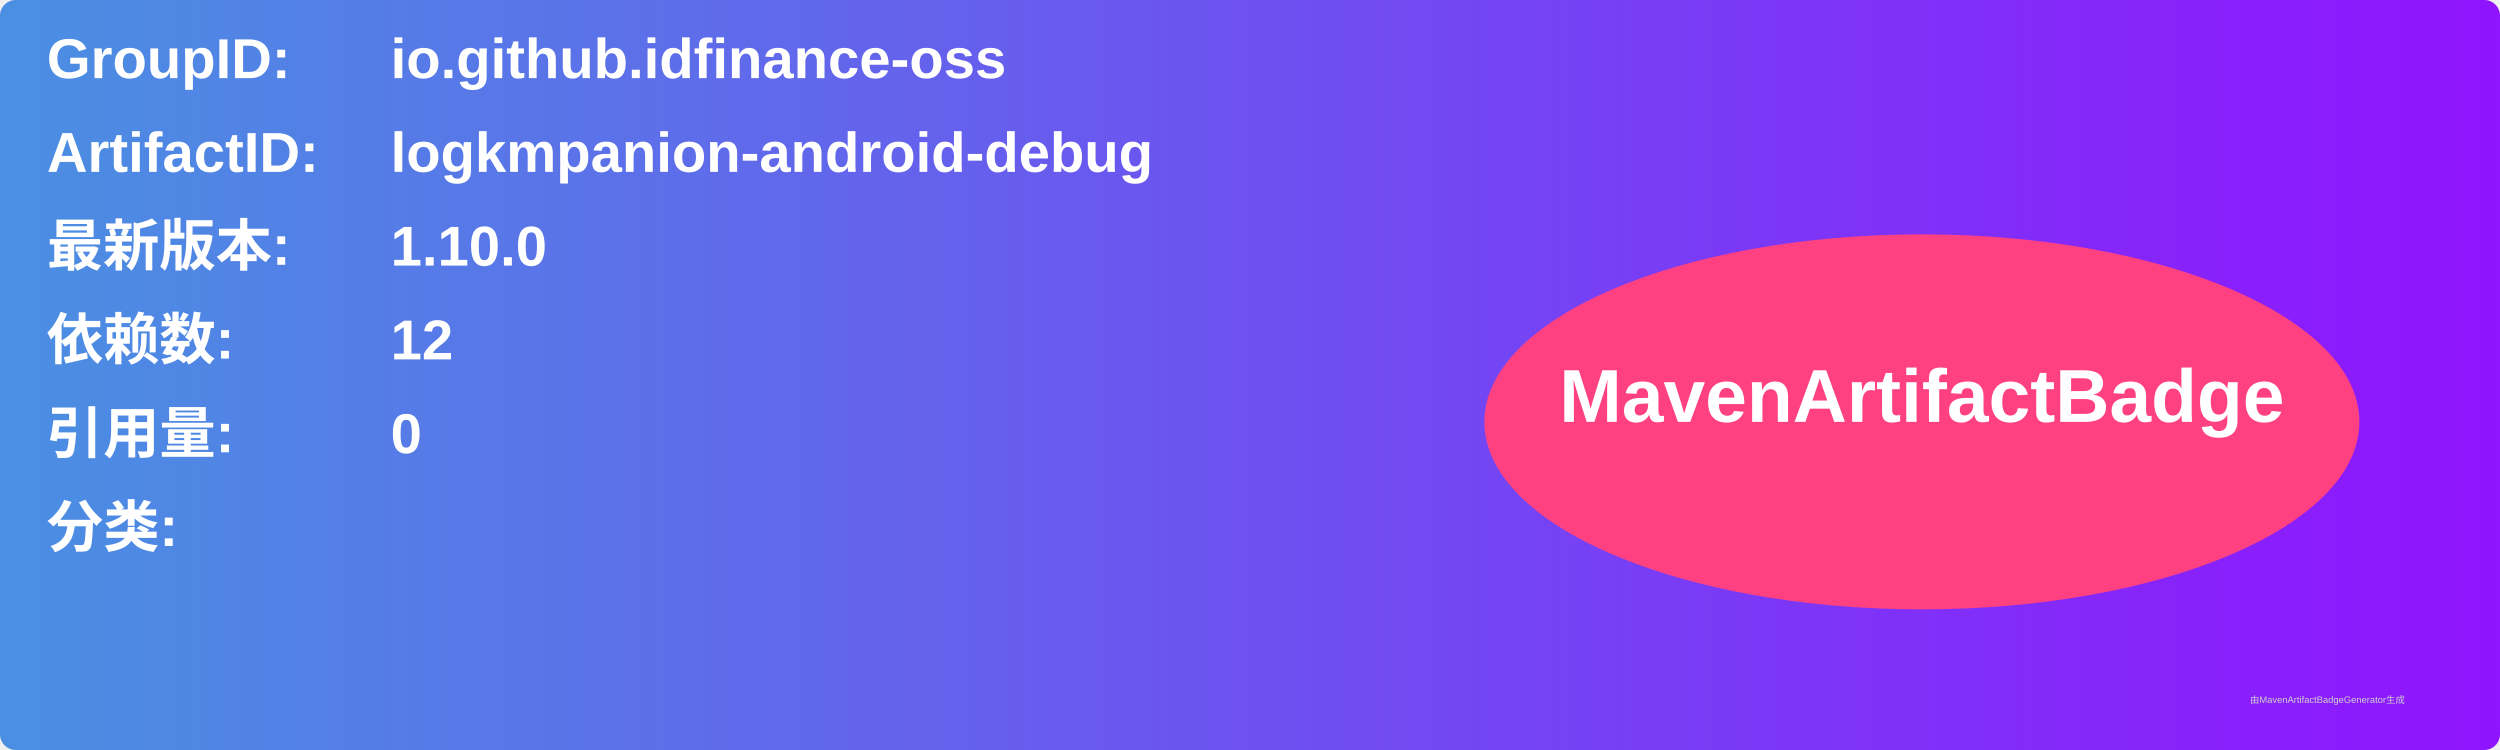
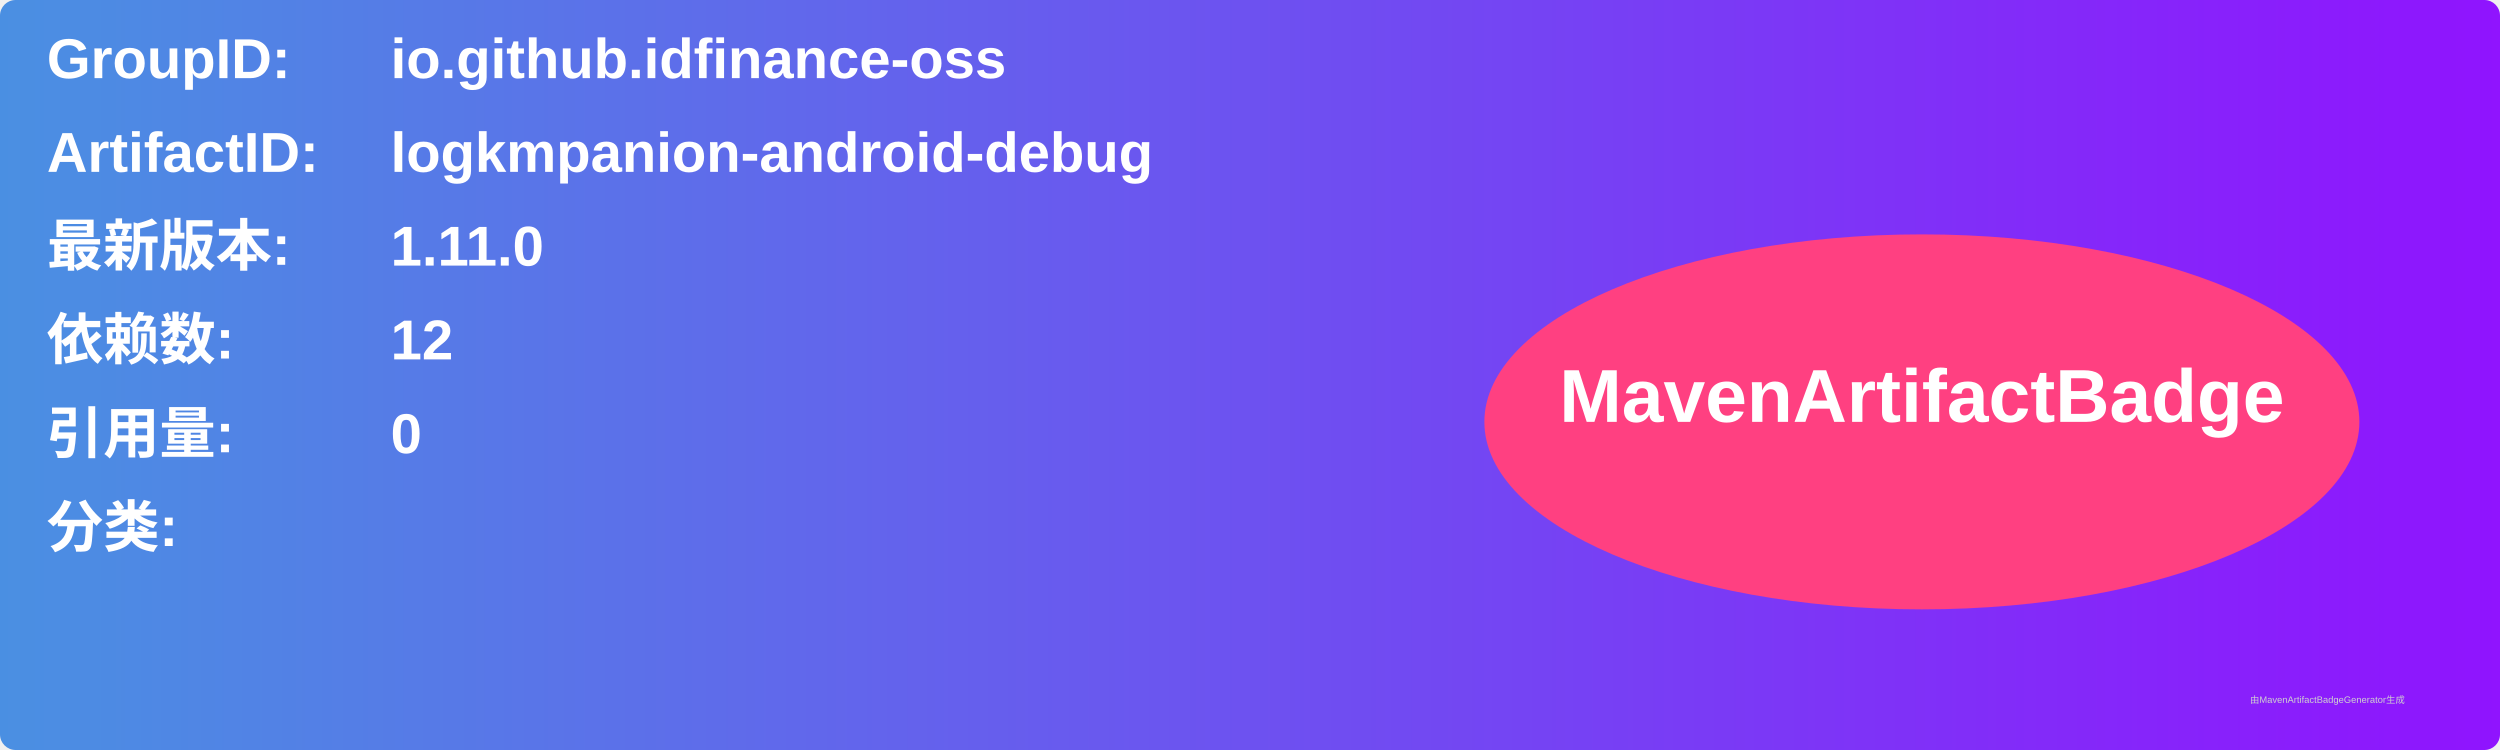
<svg xmlns="http://www.w3.org/2000/svg" width="800" height="240" viewBox="0 0 800 240">
  <linearGradient id="grad" x1="0%" y1="0%" x2="100%" y2="0%">
    <stop offset="0%" stop-color="#4a90e2" />
    <stop offset="100%" stop-color="#9013fe" />
  </linearGradient>
  <rect width="100%" height="100%" rx="5" ry="5" fill="url(#grad)" />
  <g transform="translate(15, 15)">
    <text x="0" y="10" font-family="Arial" font-size="18" fill="white" font-weight="bold" width="260">GroupID:</text>
    <text x="110" y="10" font-family="Arial" font-size="18" fill="white" font-weight="bold" width="460">io.github.idfinance-oss</text>
    <text x="0" y="40" font-family="Arial" font-size="18" fill="white" font-weight="bold" width="260">ArtifactID:</text>
    <text x="110" y="40" font-family="Arial" font-size="18" fill="white" font-weight="bold" width="460">logkmpanion-android-debug</text>
    <text x="0" y="70" font-family="Arial" font-size="18" fill="white" font-weight="bold">最新版本:</text>
    <text x="110" y="70" font-family="Arial" font-size="18" fill="white" font-weight="bold">
-       <tspan font-weight="bold">1.10.0</tspan>
+       <tspan font-weight="bold">1.11.0</tspan>
    </text>
    <text x="0" y="100" font-family="Arial" font-size="18" fill="white" font-weight="bold">依赖数: </text>
    <text x="110" y="100" font-family="Arial" font-size="18" fill="white">
      <tspan font-weight="bold">12</tspan>
    </text>
    <text x="0" y="130" font-family="Arial" font-size="18" fill="white" font-weight="bold">引用量: </text>
    <text x="110" y="130" font-family="Arial" font-size="18" fill="white">
      <tspan font-weight="bold">0</tspan>
    </text>
    <text x="0" y="160" font-family="Arial" font-size="18" fill="white" font-weight="bold">分类:</text>
    <text x="10" y="190" font-family="Arial" font-size="10" fill="white">
      <tspan font-weight="bold" />
    </text>
    <ellipse cx="600" cy="120" rx="140" ry="60" fill="#ff4081" />
    <text x="600" y="120" text-anchor="middle" font-family="Arial" font-size="24" fill="white" font-weight="bold">MavenArtifactBadge</text>
  </g>
  <text x="720" y="225" font-family="Arial" font-size="3" fill="#d0d0d0">由MavenArtifactBadgeGenerator生成</text>
</svg>
